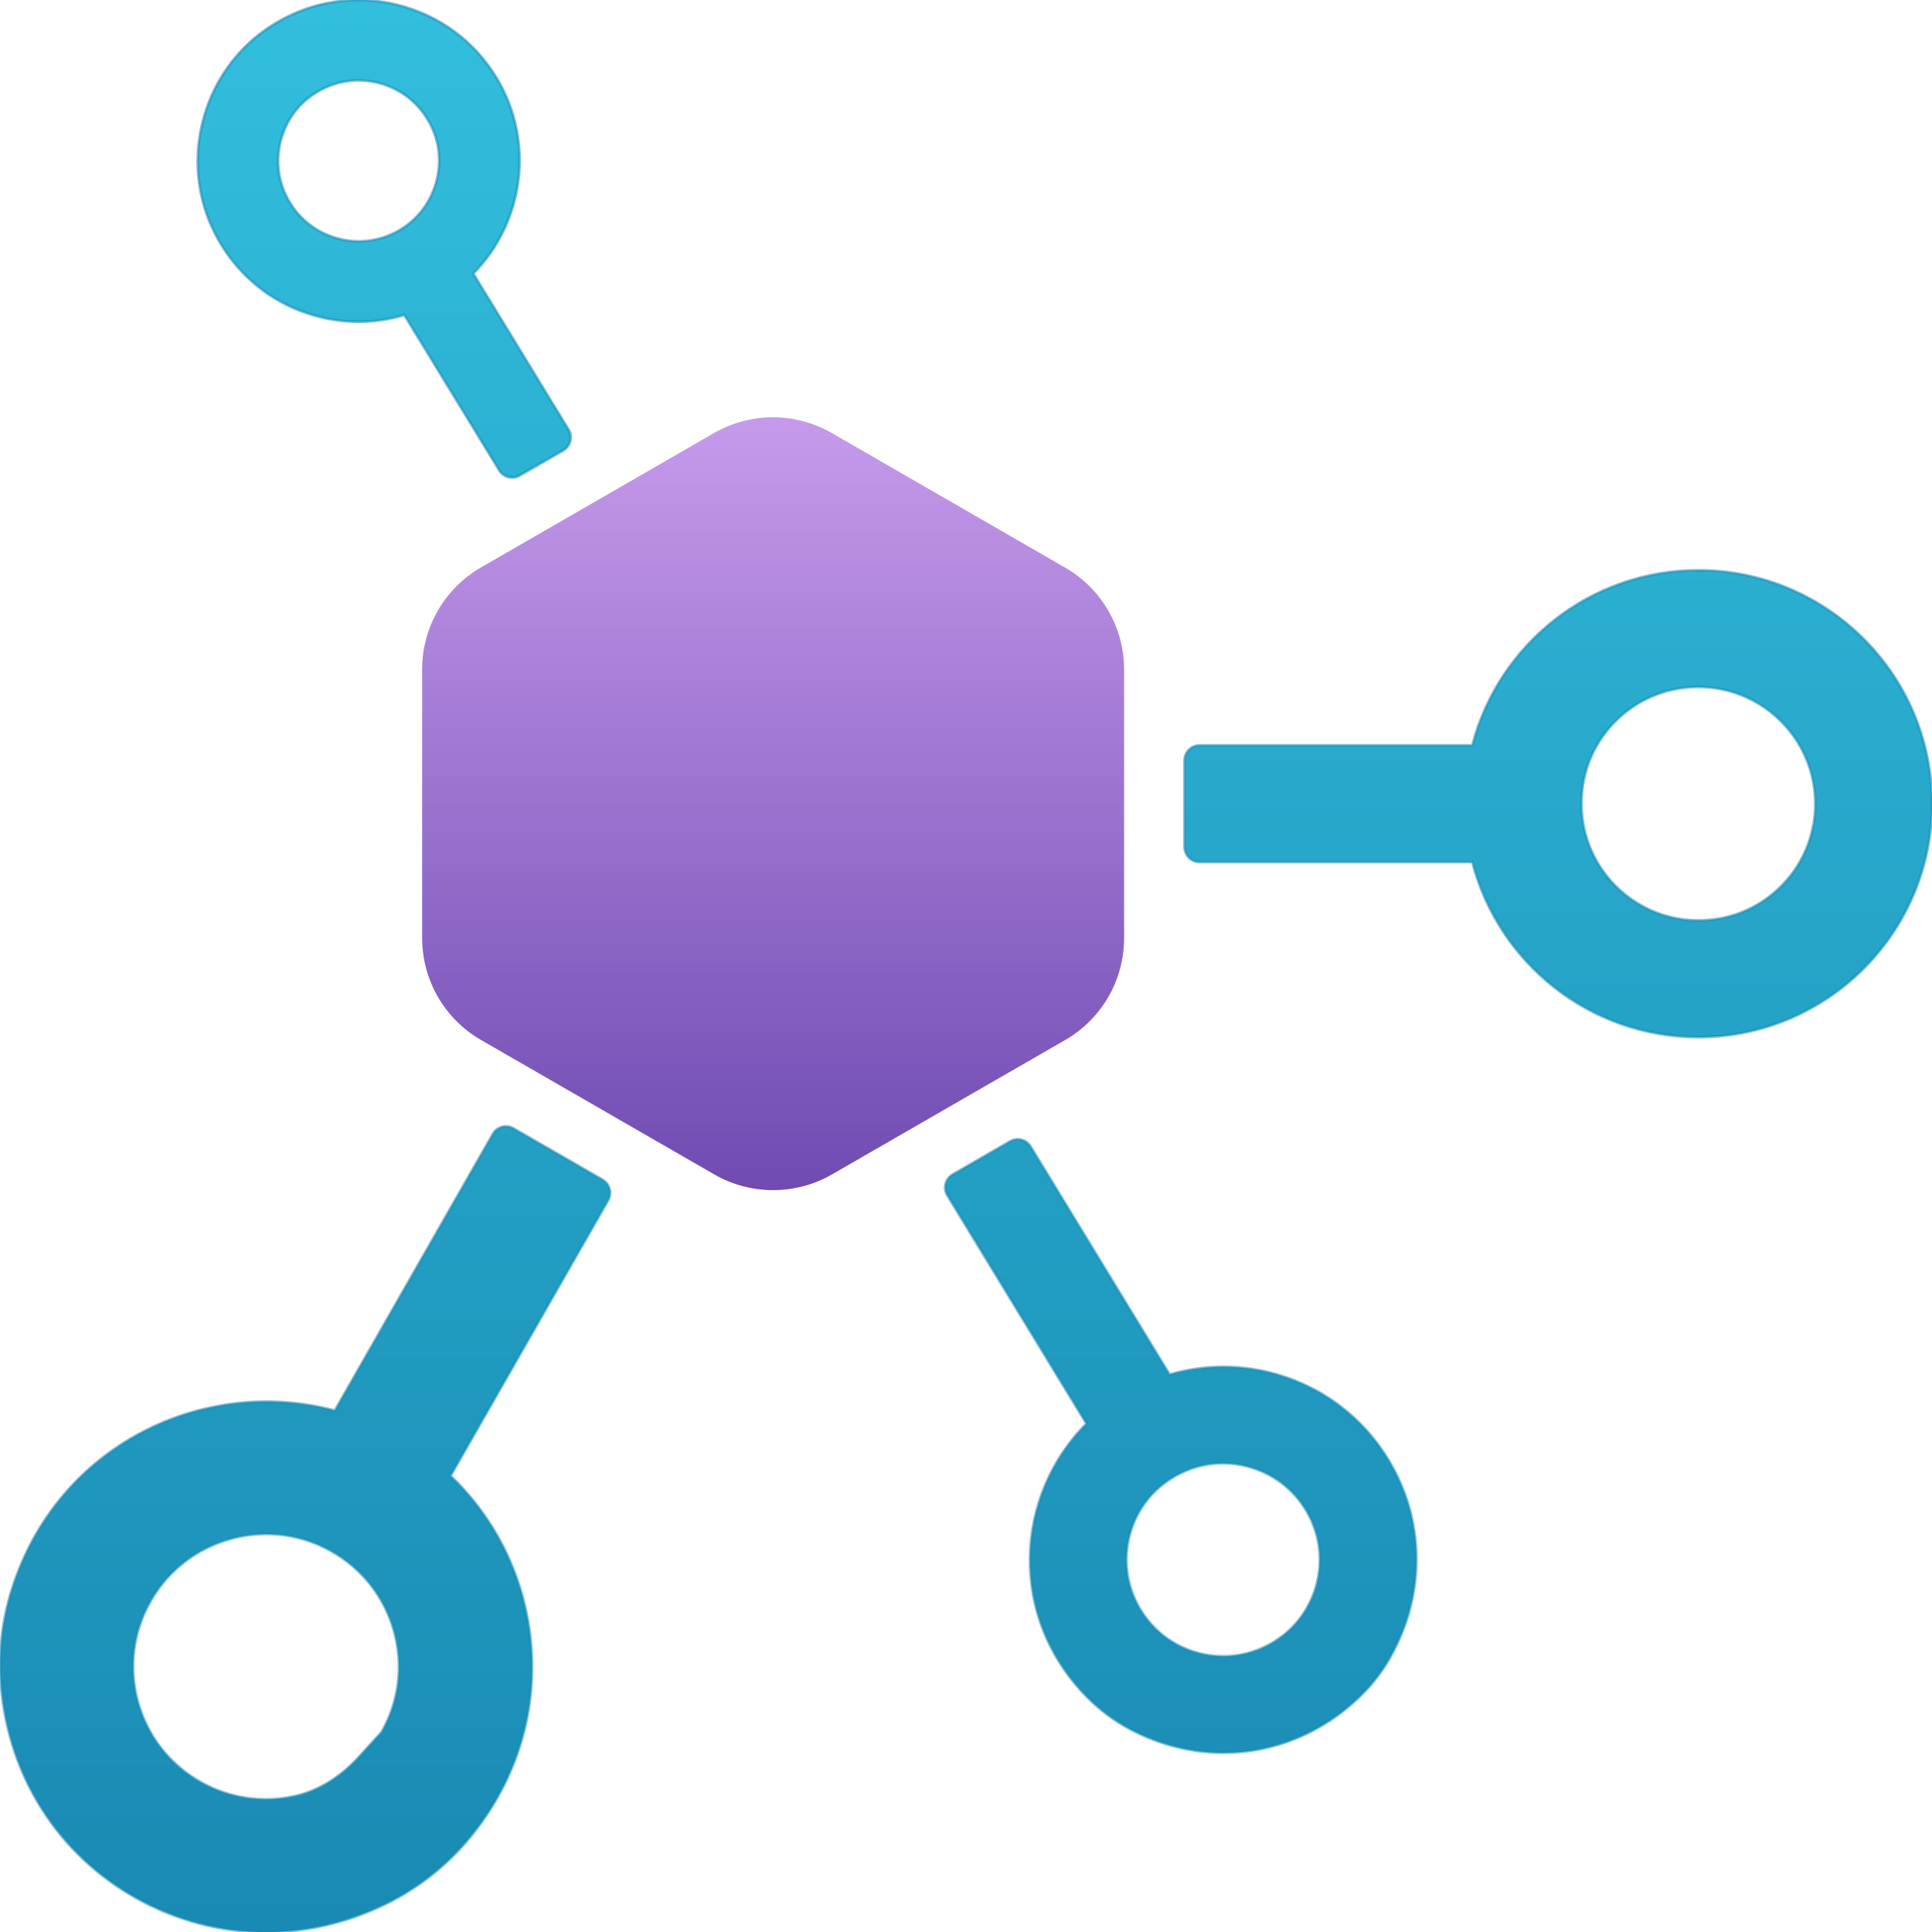
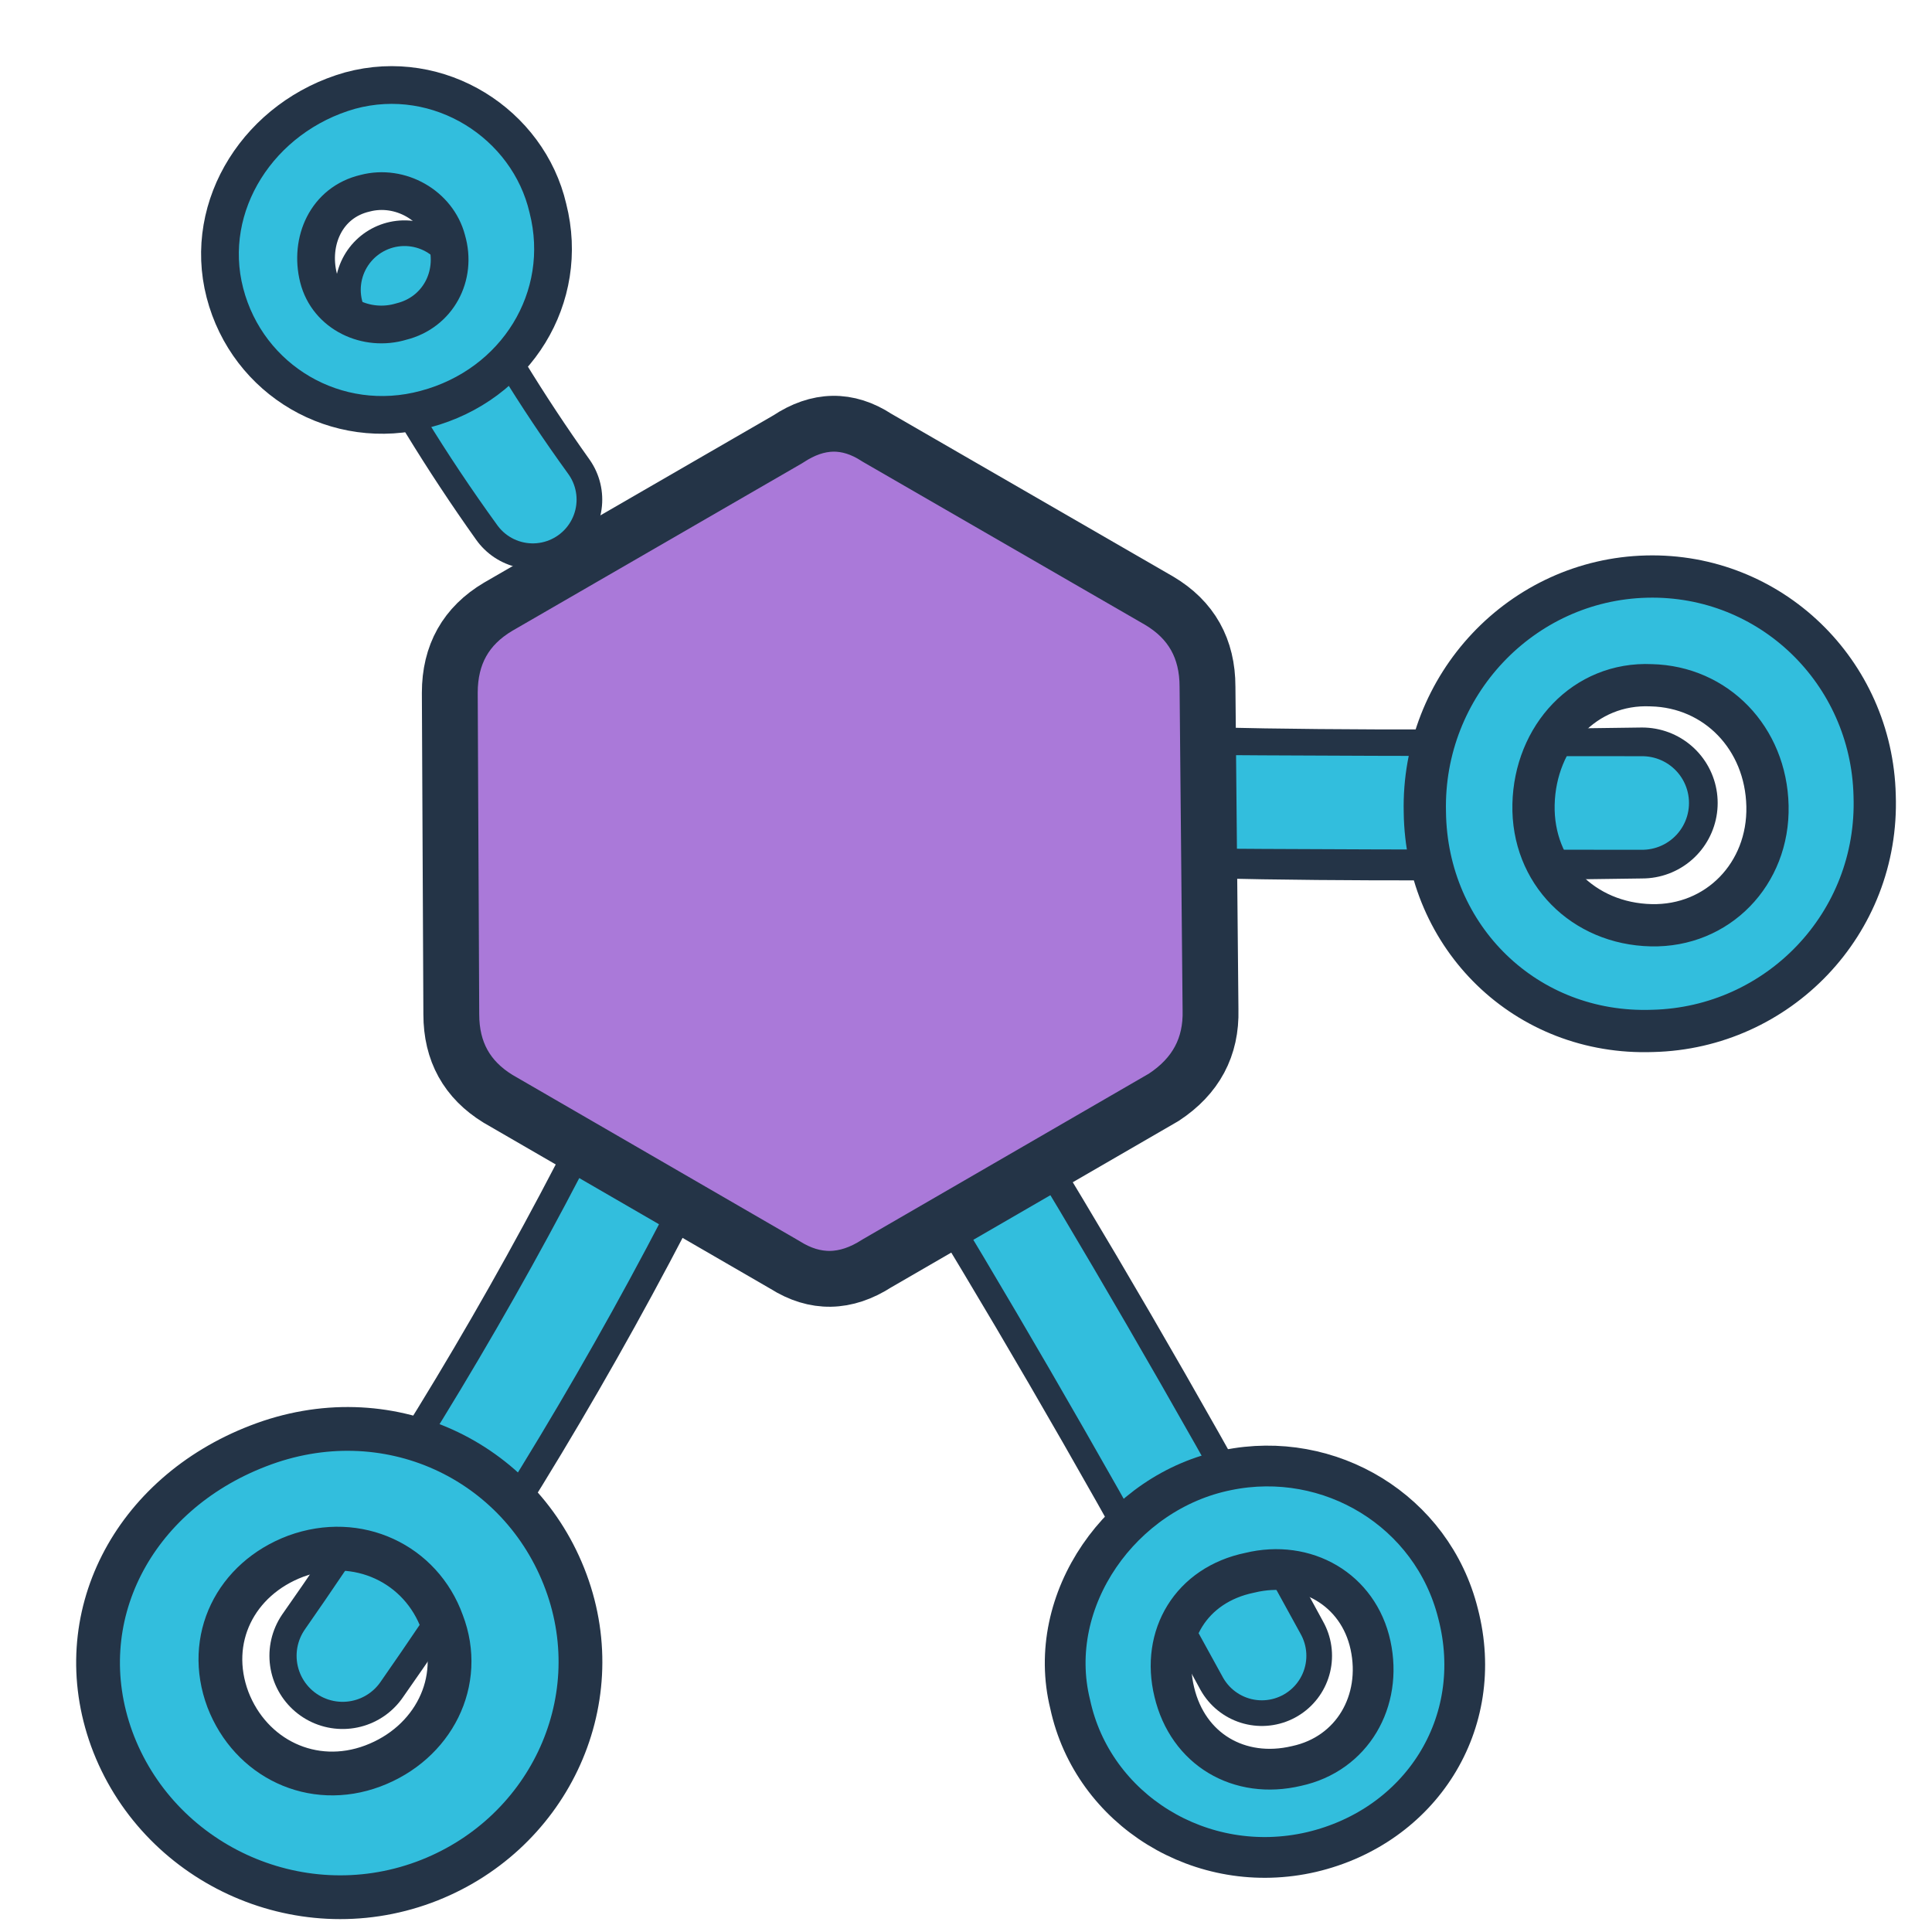
- <svg xmlns="http://www.w3.org/2000/svg" width="128" height="128" viewBox="0 0 128 128">
-   <defs>
-     <linearGradient id="apiBlue" x1="9" y1="18" x2="9" y2="0" gradientUnits="userSpaceOnUse">
-       <stop offset="0" stop-color="#198ab3" />
-       <stop offset="1" stop-color="#32bedd" />
-     </linearGradient>
-     <linearGradient id="apiPurple" x1="7.203" y1="11.089" x2="7.203" y2="3.888" gradientUnits="userSpaceOnUse">
-       <stop offset="0" stop-color="#6f4bb2" />
-       <stop offset="1" stop-color="#c69aeb" />
-     </linearGradient>
-   </defs>
-   <g transform="scale(7.111111)">
-     <path d="m11.844,12.791c-.316-.081-.641-.073-.947.015l-1.295-2.124c-.04-.065-.124-.087-.19-.049l-.536.309c-.068.039-.091.128-.05.195l1.296,2.127c-.667.668-.737,1.797.01,2.551.12.121.259.223.41.302.276.143.568.213.857.213.463,0,.916-.18,1.273-.527.125-.121.23-.263.31-.417.302-.579.28-1.233-.037-1.769-.245-.413-.636-.707-1.102-.826Zm.424,1.965c-.06.232-.207.428-.414.55-.207.122-.449.156-.682.097-.278-.071-.503-.267-.614-.541-.141-.349-.041-.762.245-1.007.171-.147.379-.222.592-.222.075,0,.151.009.225.029.233.06.428.206.551.413h0c.122.207.157.448.097.681Zm3.555-9.443c-1.012,0-1.863.695-2.106,1.631h-2.54c-.078,0-.141.063-.141.141v.806c0,.078.063.141.141.141h2.54c.243.937,1.093,1.631,2.106,1.631,1.201,0,2.177-.976,2.177-2.175s-.977-2.175-2.177-2.175Zm1.068,2.388c-.082.428-.427.772-.854.854-.766.146-1.428-.515-1.282-1.28.082-.428.426-.772.854-.854.766-.147,1.429.515,1.283,1.28ZM2.978,2.953c.121.03.244.045.366.045.144,0,.286-.022.423-.063l.884,1.447c.04.065.124.087.19.049l.406-.234c.068-.039.091-.128.05-.195l-.887-1.453c.468-.475.577-1.224.218-1.821-.206-.343-.534-.585-.923-.682-.445-.111-.909-.016-1.28.267-.547.417-.737,1.18-.45,1.805.195.424.559.725,1.004.835Zm-.083-2.056c.133-.097.288-.148.445-.148.061,0,.122.008.183.023.232.058.42.219.514.446.13.315.02.691-.258.889-.182.13-.405.172-.619.118-.232-.058-.42-.219-.514-.446-.129-.312-.023-.683.249-.883Zm2.717,10.093l-.828-.477c-.067-.039-.154-.016-.192.052l-1.473,2.577c-1.227-.327-2.587.325-3.009,1.668-.091.289-.125.595-.1.897.071.849.537,1.569,1.253,1.973.377.212.793.321,1.214.321.374,0,.752-.086,1.109-.259.289-.14.549-.34.758-.583.56-.652.743-1.497.522-2.293-.12-.432-.352-.813-.668-1.116l1.468-2.567c.038-.067.015-.153-.052-.192Zm-2.055,5.145l-.213.234c-.161.177-.367.315-.601.366-.298.065-.605.02-.873-.131-.288-.162-.495-.427-.584-.745-.089-.318-.048-.652.115-.939.227-.402.648-.628,1.08-.628.206,0,.415.051.606.16.288.162.495.427.584.745.089.318.048.652-.115.939Z" fill="url(#apiBlue)" />
-     <path d="m11.844,12.791c-.316-.081-.641-.073-.947.015l-1.295-2.124c-.04-.065-.124-.087-.19-.049l-.536.309c-.068.039-.091.128-.05.195l1.296,2.127c-.667.668-.737,1.797.01,2.551.12.121.259.223.41.302.276.143.568.213.857.213.463,0,.916-.18,1.273-.527.125-.121.23-.263.31-.417.302-.579.28-1.233-.037-1.769-.245-.413-.636-.707-1.102-.826Zm.424,1.965c-.06.232-.207.428-.414.55-.207.122-.449.156-.682.097-.278-.071-.503-.267-.614-.541-.141-.349-.041-.762.245-1.007.171-.147.379-.222.592-.222.075,0,.151.009.225.029.233.06.428.206.551.413h0c.122.207.157.448.097.681Zm3.555-9.443c-1.012,0-1.863.695-2.106,1.631h-2.54c-.078,0-.141.063-.141.141v.806c0,.078.063.141.141.141h2.54c.243.937,1.093,1.631,2.106,1.631,1.201,0,2.177-.976,2.177-2.175s-.977-2.175-2.177-2.175Zm1.068,2.388c-.082.428-.427.772-.854.854-.766.146-1.428-.515-1.282-1.28.082-.428.426-.772.854-.854.766-.147,1.429.515,1.283,1.28ZM2.978,2.953c.121.03.244.045.366.045.144,0,.286-.022.423-.063l.884,1.447c.04.065.124.087.19.049l.406-.234c.068-.039.091-.128.05-.195l-.887-1.453c.468-.475.577-1.224.218-1.821-.206-.343-.534-.585-.923-.682-.445-.111-.909-.016-1.28.267-.547.417-.737 1.18-.45 1.805.195.424.559.725 1.004.835Zm-.083-2.056c.133-.097.288-.148.445-.148.061,0,.122.008.183.023.232.058.42.219.514.446.13.315.02.691-.258.889-.182.13-.405.172-.619.118-.232-.058-.42-.219-.514-.446-.129-.312-.023-.683.249-.883Zm2.717,10.093l-.828-.477c-.067-.039-.154-.016-.192.052l-1.473,2.577c-1.227-.327-2.587.325-3.009,1.668-.091.289-.125.595-.1.897.071.849.537,1.569 1.253,1.973.377.212.793.321 1.214.321.374,0,.752-.086,1.109-.259.289-.14.549-.34.758-.583.56-.652.743-1.497.522-2.293-.12-.432-.352-.813-.668-1.116l1.468-2.567c.038-.067.015-.153-.052-.192Zm-2.055,5.145l-.213.234c-.161.177-.367.315-.601.366-.298.065-.605.02-.873-.131-.288-.162-.495-.427-.584-.745-.089-.318-.048-.652.115-.939.227-.402.648-.628 1.08-.628.206,0,.415.051.606.16.288.162.495.427.584.745.089.318.048.652-.115.939Z" fill="none" stroke="#198ab3" stroke-width=".025" opacity=".55" />
-     <path d="m9.921,5.287l-2.172-1.253c-.339-.195-.757-.195-1.096,0l-2.172,1.253c-.339.196-.548.557-.548.948v2.505c0,.391.209.753.548.949l2.174,1.253c.339.195.757.195 1.096,0l2.174-1.253c.339-.196.548-.557.548-.949v-2.505c-.001-.392-.212-.754-.552-.948Z" fill="url(#apiPurple)" />
-   </g>
+ <svg xmlns="http://www.w3.org/2000/svg" width="128" height="128" viewBox="0 0 128 128" fill="none" stroke-linecap="round" stroke-linejoin="round">
+   <path d="M26.8 19.2        Q30.6 26.5 35.3 33.1" stroke="#243447" stroke-width="9.2" />
+   <path d="M26.8 19.2        Q30.3 26.2 35.3 33.1" stroke="#32BEDD" stroke-width="5.8" />
+   <path d="M77.2 53.1        Q89.3 53.5 108.8 53.2" stroke="#243447" stroke-width="10" />
+   <path d="M77.2 53.1        Q89.1 53.2 108.8 53.2" stroke="#32BEDD" stroke-width="6.2" />
+   <path d="M65.5 78.1        Q74.4 92.7 83.6 109.7" stroke="#243447" stroke-width="9.3" />
+   <path d="M65.5 78.1        Q74.2 92.5 83.6 109.7" stroke="#32BEDD" stroke-width="5.9" />
+   <path d="M42.3 77.1        Q33.6 94.2 22.7 109.7" stroke="#243447" stroke-width="9.7" />
+   <path d="M42.3 77.1        Q33.8 93.8 22.7 109.7" stroke="#32BEDD" stroke-width="6.1" />
+   <path d="M23.2 6        C29.1 4.4 35 8.2 36.3 13.8        C37.8 19.7 34.2 25.5 28.2 27.1        C22.3 28.7 16.4 25.2 14.9 19.4        C13.4 13.6 17.2 7.7 23.2 6Z         M24.2 12.8        C21.6 13.4 20.5 16 21.1 18.4        C21.7 20.8 24.3 22 26.6 21.3        C29 20.7 30.3 18.3 29.6 15.9        C29 13.6 26.5 12.2 24.2 12.8Z" fill="#32BEDD" fill-rule="evenodd" stroke="#243447" stroke-width="2.5" />
+   <path d="M109.1 38.2        C117.3 38 124 44.5 124.2 52.7        C124.5 61.2 117.8 68.1 109.5 68.3        C101.1 68.6 94.5 62.1 94.4 53.8        C94.2 45.4 100.8 38.4 109.1 38.2Z         M109.4 45.4        C105 45.2 101.7 48.8 101.6 53.3        C101.5 57.8 104.9 61.2 109.4 61.3        C113.8 61.4 117.2 57.9 117.1 53.4        C117 48.9 113.7 45.5 109.4 45.4Z" fill="#32BEDD" fill-rule="evenodd" stroke="#243447" stroke-width="2.8" />
+   <path d="M81.3 97.4        C88.1 96 94.9 100.1 96.6 106.9        C98.5 114.2 94.1 121 86.9 122.7        C79.6 124.4 72.4 119.9 70.9 112.9        C69.2 106 74.3 98.8 81.3 97.4Z         M82.8 104.2        C78.9 105 76.9 108.4 77.8 112.1        C78.7 115.9 82.1 117.9 85.9 117        C89.6 116.2 91.6 112.7 90.8 109        C90 105.3 86.5 103.3 82.8 104.2Z" fill="#32BEDD" fill-rule="evenodd" stroke="#243447" stroke-width="2.7" />
+   <path d="M17.1 95.8        C25.6 92.5 34.5 96.7 37.5 104.8        C40.5 112.9 36.2 121.7 28.1 124.7        C19.7 127.8 10.4 123.4 7.4 115.2        C4.5 107.2 8.8 99 17.1 95.8Z         M19.6 103.1        C15.6 104.6 13.6 108.6 15.1 112.6        C16.6 116.5 20.7 118.5 24.7 117        C28.7 115.5 30.8 111.4 29.3 107.5        C27.9 103.6 23.7 101.6 19.6 103.1Z" fill="#32BEDD" fill-rule="evenodd" stroke="#243447" stroke-width="2.9" />
+   <path d="M52.2 29.1        Q55.2 27.1 58.1 29        L76.8 39.8        Q80 41.7 80 45.5        L80.2 66.9        Q80.3 70.6 77.1 72.7        L58.1 83.7        Q55 85.7 52 83.8        L33 72.8        Q29.9 70.9 29.9 67.2        L29.8 45.9        Q29.8 42.1 33 40.2Z" fill="#AA79D9" stroke="#243447" stroke-width="3.7" />
</svg>
